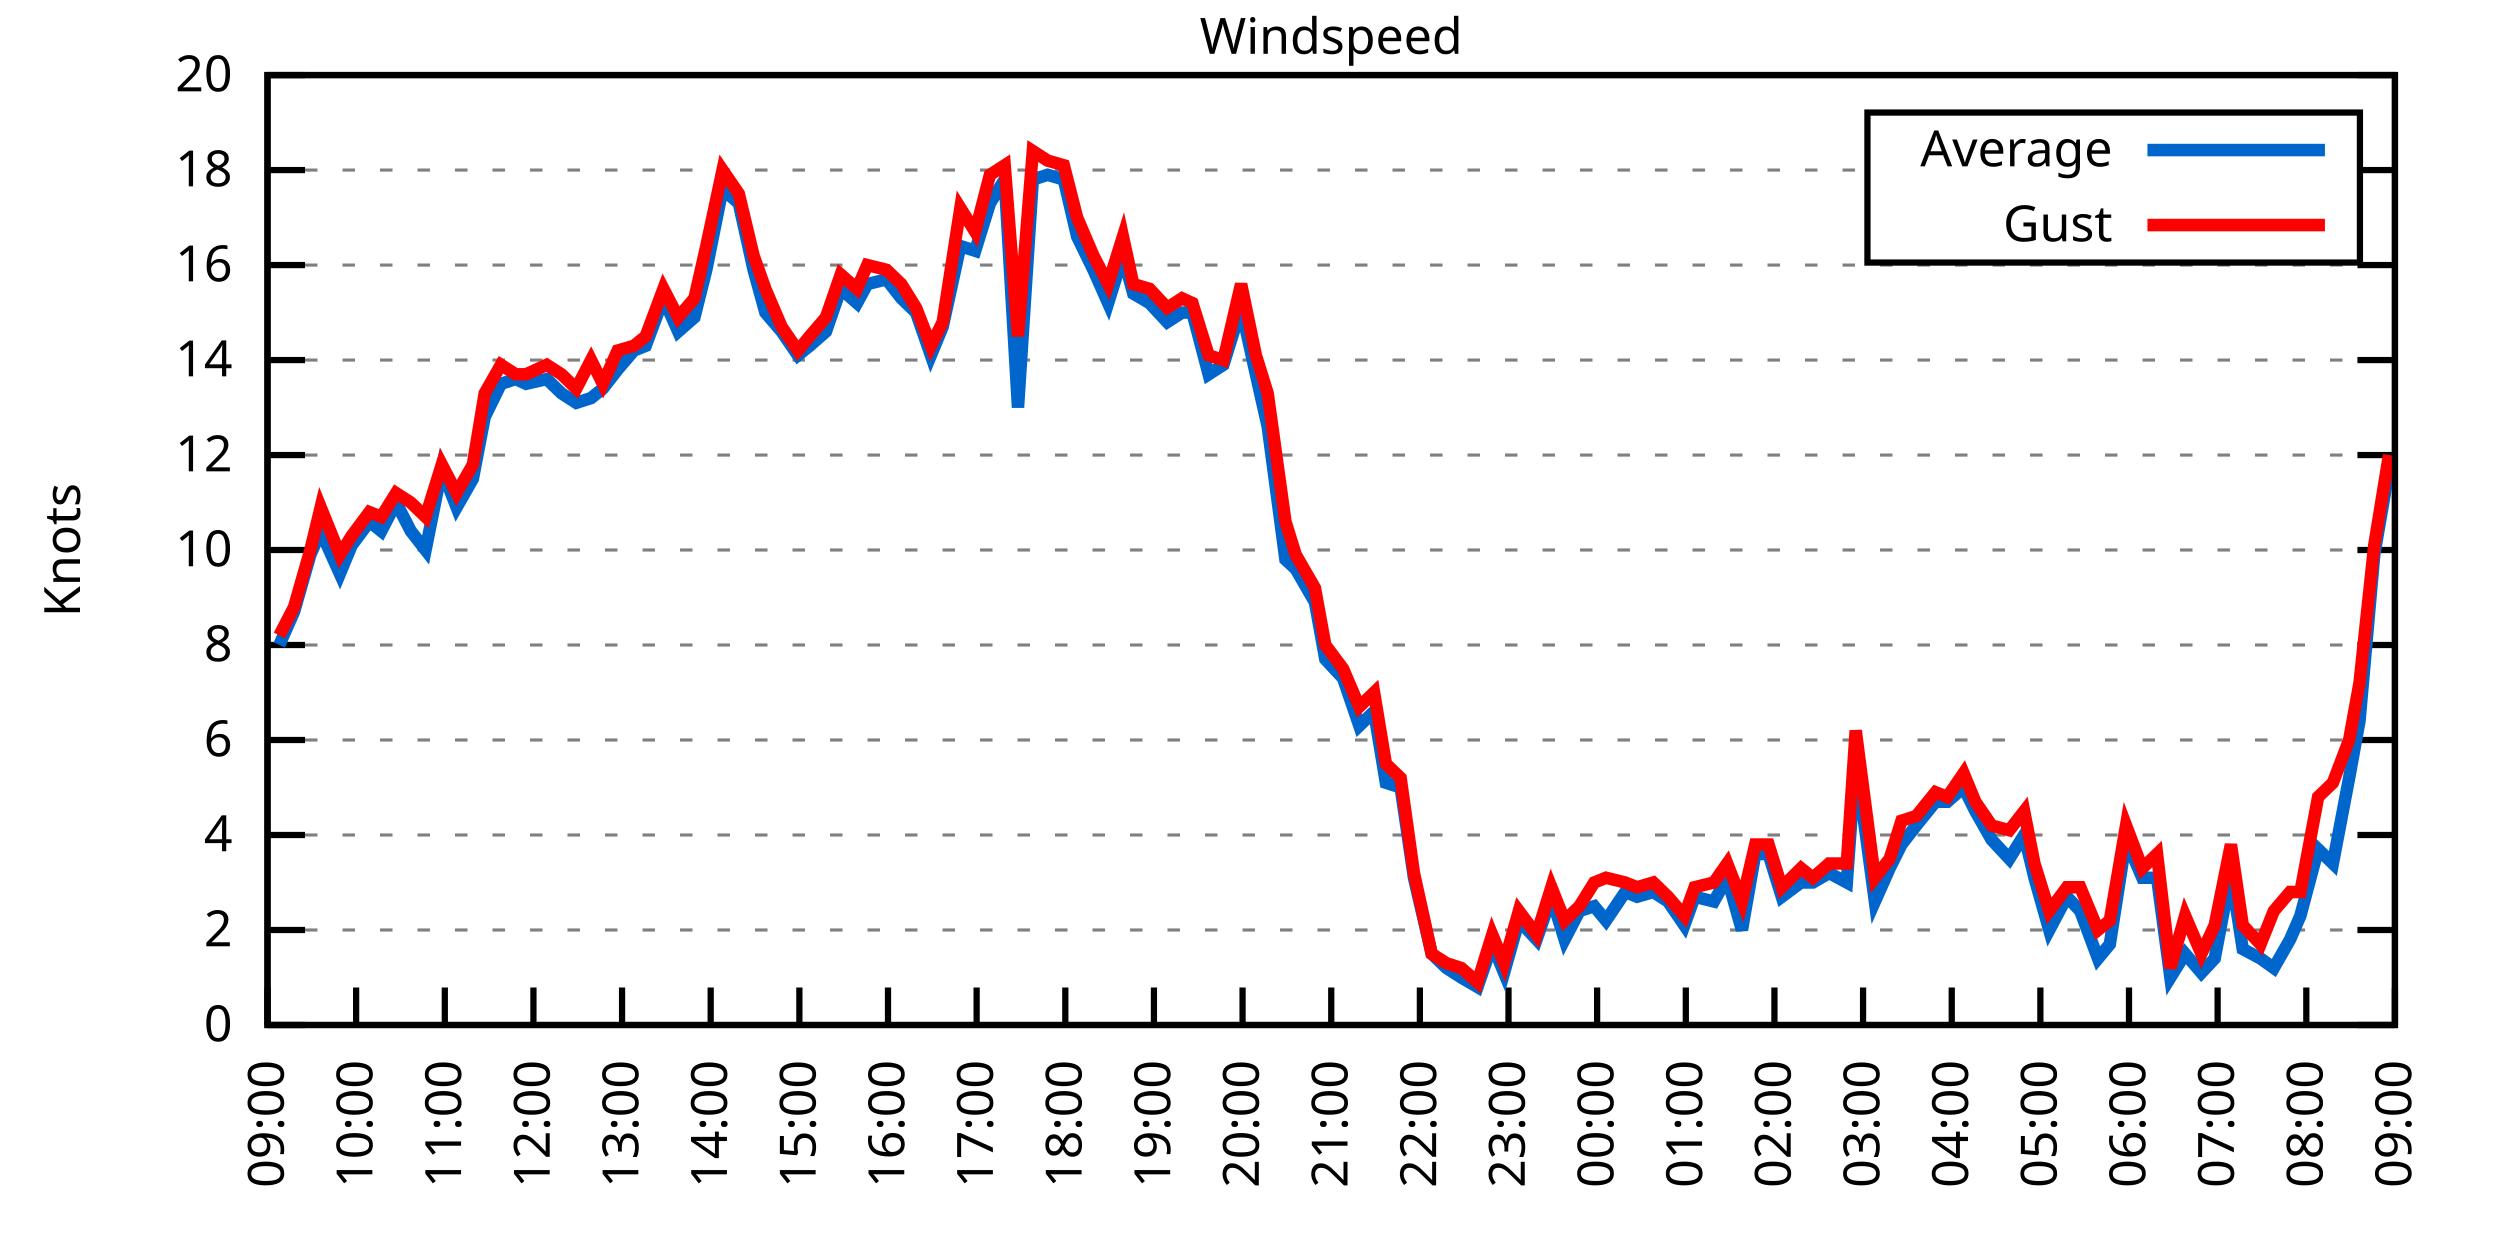
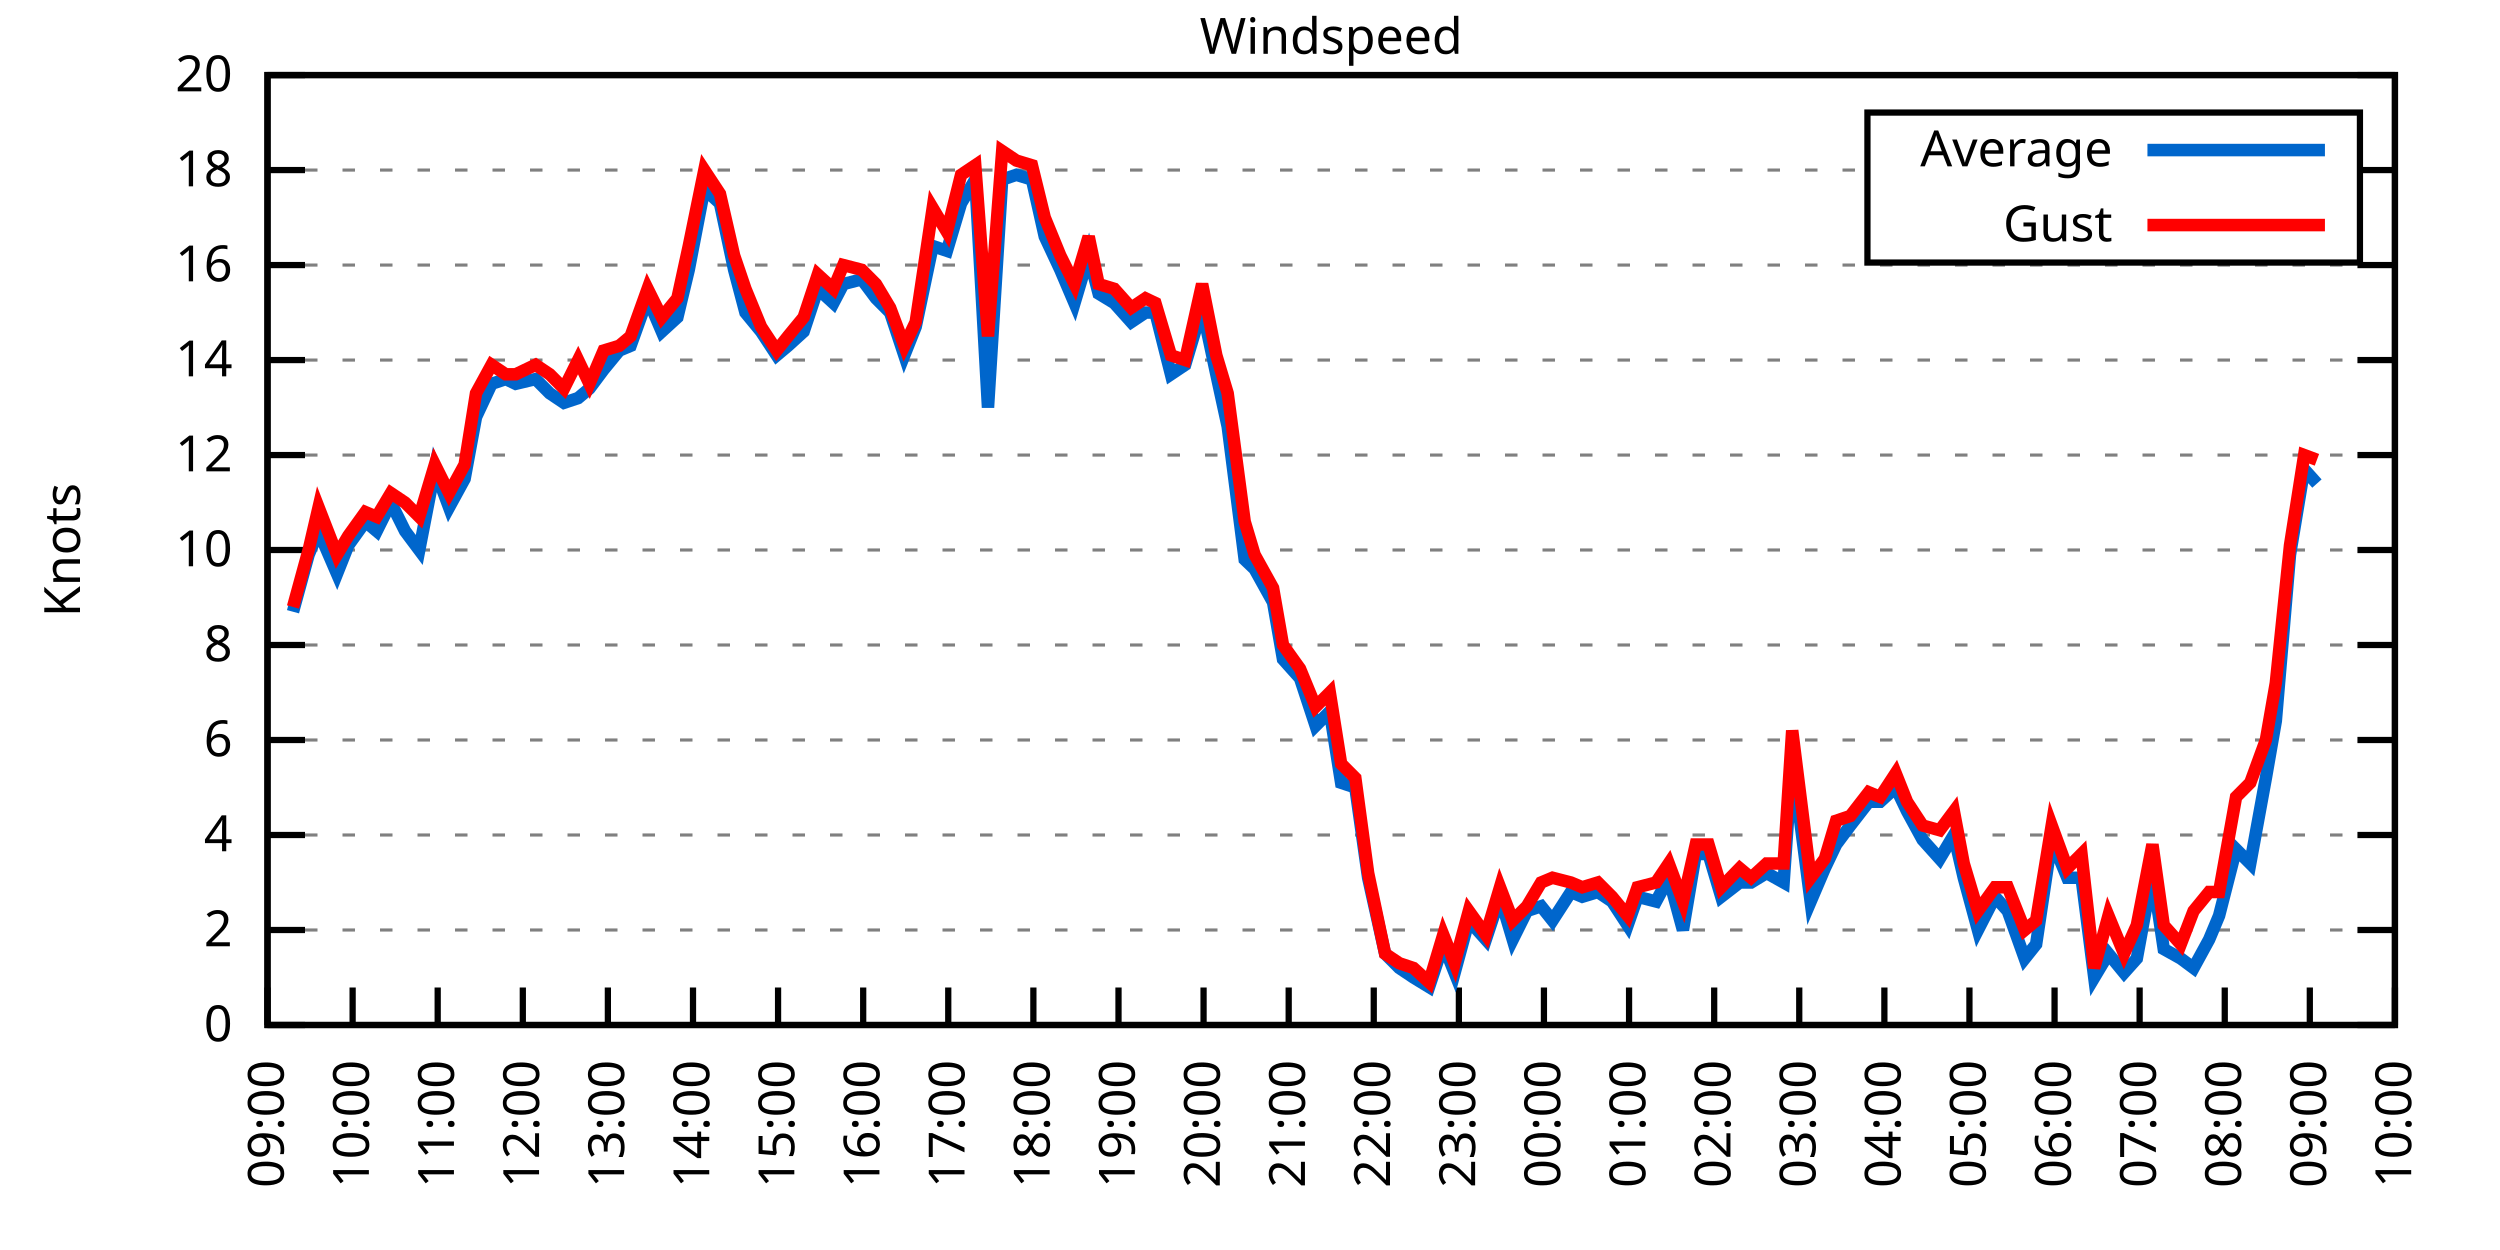
<svg xmlns="http://www.w3.org/2000/svg" xmlns:xlink="http://www.w3.org/1999/xlink" width="400" height="200" viewBox="0 0 400 200">
  <g id="gnuplot_canvas">
    <rect x="0" y="0" width="400" height="200" fill="none" />
    <defs>
      <circle id="gpDot" r="0.5" stroke-width="0.5" stroke="currentColor" />
      <path id="gpPt0" stroke-width="0.333" stroke="currentColor" d="M-1,0 h2 M0,-1 v2" />
      <path id="gpPt1" stroke-width="0.333" stroke="currentColor" d="M-1,-1 L1,1 M1,-1 L-1,1" />
      <path id="gpPt2" stroke-width="0.333" stroke="currentColor" d="M-1,0 L1,0 M0,-1 L0,1 M-1,-1 L1,1 M-1,1 L1,-1" />
      <rect id="gpPt3" stroke-width="0.333" stroke="currentColor" x="-1" y="-1" width="2" height="2" />
      <rect id="gpPt4" stroke-width="0.333" stroke="currentColor" fill="currentColor" x="-1" y="-1" width="2" height="2" />
      <circle id="gpPt5" stroke-width="0.333" stroke="currentColor" cx="0" cy="0" r="1" />
      <use xlink:href="#gpPt5" id="gpPt6" fill="currentColor" stroke="none" />
      <path id="gpPt7" stroke-width="0.333" stroke="currentColor" d="M0,-1.33 L-1.33,0.67 L1.33,0.67 z" />
      <use xlink:href="#gpPt7" id="gpPt8" fill="currentColor" stroke="none" />
      <use xlink:href="#gpPt7" id="gpPt9" stroke="currentColor" transform="rotate(180)" />
      <use xlink:href="#gpPt9" id="gpPt10" fill="currentColor" stroke="none" />
      <use xlink:href="#gpPt3" id="gpPt11" stroke="currentColor" transform="rotate(45)" />
      <use xlink:href="#gpPt11" id="gpPt12" fill="currentColor" stroke="none" />
      <path id="gpPt13" stroke-width="0.333" stroke="currentColor" d="M0,1.330 L1.265,0.411 L0.782,-1.067 L-0.782,-1.076 L-1.265,0.411 z" />
      <use xlink:href="#gpPt13" id="gpPt14" fill="currentColor" stroke="none" />
      <filter id="textbox" filterUnits="objectBoundingBox" x="0" y="0" height="1" width="1">
        <feFlood flood-color="white" flood-opacity="1" result="bgnd" />
        <feComposite in="SourceGraphic" in2="bgnd" operator="atop" />
      </filter>
      <filter id="greybox" filterUnits="objectBoundingBox" x="0" y="0" height="1" width="1">
        <feFlood flood-color="lightgrey" flood-opacity="1" result="grey" />
        <feComposite in="SourceGraphic" in2="grey" operator="atop" />
      </filter>
    </defs>
    <g fill="none" color="white" stroke="currentColor" stroke-width="1.00" stroke-linecap="butt" stroke-linejoin="miter">
</g>
    <g fill="none" color="black" stroke="currentColor" stroke-width="1.00" stroke-linecap="butt" stroke-linejoin="miter">
      <g stroke="none" shape-rendering="crispEdges">
        <polygon fill="rgb(255, 255, 255)" points="42.80,164.00 383.18,164.00 383.18,12.02 42.80,12.02 " />
      </g>
    </g>
    <g fill="none" color="black" stroke="currentColor" stroke-width="1.00" stroke-linecap="butt" stroke-linejoin="miter">
</g>
    <g fill="none" color="black" stroke="black" stroke-width="0.50" stroke-linecap="butt" stroke-linejoin="miter">
</g>
    <g fill="none" color="gray" stroke="currentColor" stroke-width="0.50" stroke-linecap="butt" stroke-linejoin="miter">
      <path stroke="gray" stroke-dasharray="2,4" class="gridline" d="M42.80,164.00 L383.19,164.00  " />
    </g>
    <g fill="none" color="gray" stroke="gray" stroke-width="1.00" stroke-linecap="butt" stroke-linejoin="miter">
</g>
    <g fill="none" color="black" stroke="currentColor" stroke-width="1.00" stroke-linecap="butt" stroke-linejoin="miter">
      <path stroke="black" d="M42.80,164.00 L48.80,164.00 M383.19,164.00 L377.19,164.00  " />
      <g transform="translate(37.20,166.60)" stroke="none" fill="black" font-family="Sans" font-size="8.00" text-anchor="end">
        <text>
          <tspan font-family="Sans"> 0</tspan>
        </text>
      </g>
    </g>
    <g fill="none" color="black" stroke="currentColor" stroke-width="1.00" stroke-linecap="butt" stroke-linejoin="miter">
</g>
    <g fill="none" color="black" stroke="black" stroke-width="0.50" stroke-linecap="butt" stroke-linejoin="miter">
</g>
    <g fill="none" color="gray" stroke="currentColor" stroke-width="0.50" stroke-linecap="butt" stroke-linejoin="miter">
      <path stroke="gray" stroke-dasharray="2,4" class="gridline" d="M42.80,148.80 L383.19,148.80  " />
    </g>
    <g fill="none" color="gray" stroke="gray" stroke-width="1.00" stroke-linecap="butt" stroke-linejoin="miter">
</g>
    <g fill="none" color="black" stroke="currentColor" stroke-width="1.00" stroke-linecap="butt" stroke-linejoin="miter">
      <path stroke="black" d="M42.80,148.80 L48.80,148.80 M383.19,148.80 L377.19,148.80  " />
      <g transform="translate(37.20,151.40)" stroke="none" fill="black" font-family="Sans" font-size="8.00" text-anchor="end">
        <text>
          <tspan font-family="Sans"> 2</tspan>
        </text>
      </g>
    </g>
    <g fill="none" color="black" stroke="currentColor" stroke-width="1.00" stroke-linecap="butt" stroke-linejoin="miter">
</g>
    <g fill="none" color="black" stroke="black" stroke-width="0.50" stroke-linecap="butt" stroke-linejoin="miter">
</g>
    <g fill="none" color="gray" stroke="currentColor" stroke-width="0.50" stroke-linecap="butt" stroke-linejoin="miter">
      <path stroke="gray" stroke-dasharray="2,4" class="gridline" d="M42.80,133.60 L383.19,133.60  " />
    </g>
    <g fill="none" color="gray" stroke="gray" stroke-width="1.00" stroke-linecap="butt" stroke-linejoin="miter">
</g>
    <g fill="none" color="black" stroke="currentColor" stroke-width="1.00" stroke-linecap="butt" stroke-linejoin="miter">
      <path stroke="black" d="M42.80,133.60 L48.80,133.60 M383.19,133.60 L377.19,133.60  " />
      <g transform="translate(37.20,136.20)" stroke="none" fill="black" font-family="Sans" font-size="8.00" text-anchor="end">
        <text>
          <tspan font-family="Sans"> 4</tspan>
        </text>
      </g>
    </g>
    <g fill="none" color="black" stroke="currentColor" stroke-width="1.00" stroke-linecap="butt" stroke-linejoin="miter">
</g>
    <g fill="none" color="black" stroke="black" stroke-width="0.50" stroke-linecap="butt" stroke-linejoin="miter">
</g>
    <g fill="none" color="gray" stroke="currentColor" stroke-width="0.50" stroke-linecap="butt" stroke-linejoin="miter">
      <path stroke="gray" stroke-dasharray="2,4" class="gridline" d="M42.80,118.40 L383.19,118.40  " />
    </g>
    <g fill="none" color="gray" stroke="gray" stroke-width="1.00" stroke-linecap="butt" stroke-linejoin="miter">
</g>
    <g fill="none" color="black" stroke="currentColor" stroke-width="1.00" stroke-linecap="butt" stroke-linejoin="miter">
      <path stroke="black" d="M42.80,118.40 L48.80,118.40 M383.19,118.40 L377.19,118.40  " />
      <g transform="translate(37.20,121.00)" stroke="none" fill="black" font-family="Sans" font-size="8.00" text-anchor="end">
        <text>
          <tspan font-family="Sans"> 6</tspan>
        </text>
      </g>
    </g>
    <g fill="none" color="black" stroke="currentColor" stroke-width="1.00" stroke-linecap="butt" stroke-linejoin="miter">
</g>
    <g fill="none" color="black" stroke="black" stroke-width="0.50" stroke-linecap="butt" stroke-linejoin="miter">
</g>
    <g fill="none" color="gray" stroke="currentColor" stroke-width="0.50" stroke-linecap="butt" stroke-linejoin="miter">
      <path stroke="gray" stroke-dasharray="2,4" class="gridline" d="M42.80,103.20 L383.19,103.20  " />
    </g>
    <g fill="none" color="gray" stroke="gray" stroke-width="1.00" stroke-linecap="butt" stroke-linejoin="miter">
</g>
    <g fill="none" color="black" stroke="currentColor" stroke-width="1.00" stroke-linecap="butt" stroke-linejoin="miter">
      <path stroke="black" d="M42.80,103.20 L48.80,103.20 M383.19,103.20 L377.19,103.20  " />
      <g transform="translate(37.20,105.80)" stroke="none" fill="black" font-family="Sans" font-size="8.00" text-anchor="end">
        <text>
          <tspan font-family="Sans"> 8</tspan>
        </text>
      </g>
    </g>
    <g fill="none" color="black" stroke="currentColor" stroke-width="1.00" stroke-linecap="butt" stroke-linejoin="miter">
</g>
    <g fill="none" color="black" stroke="black" stroke-width="0.50" stroke-linecap="butt" stroke-linejoin="miter">
</g>
    <g fill="none" color="gray" stroke="currentColor" stroke-width="0.50" stroke-linecap="butt" stroke-linejoin="miter">
      <path stroke="gray" stroke-dasharray="2,4" class="gridline" d="M42.80,88.00 L383.19,88.00  " />
    </g>
    <g fill="none" color="gray" stroke="gray" stroke-width="1.00" stroke-linecap="butt" stroke-linejoin="miter">
</g>
    <g fill="none" color="black" stroke="currentColor" stroke-width="1.00" stroke-linecap="butt" stroke-linejoin="miter">
      <path stroke="black" d="M42.80,88.00 L48.80,88.00 M383.19,88.00 L377.19,88.00  " />
      <g transform="translate(37.20,90.60)" stroke="none" fill="black" font-family="Sans" font-size="8.00" text-anchor="end">
        <text>
          <tspan font-family="Sans"> 10</tspan>
        </text>
      </g>
    </g>
    <g fill="none" color="black" stroke="currentColor" stroke-width="1.00" stroke-linecap="butt" stroke-linejoin="miter">
</g>
    <g fill="none" color="black" stroke="black" stroke-width="0.50" stroke-linecap="butt" stroke-linejoin="miter">
</g>
    <g fill="none" color="gray" stroke="currentColor" stroke-width="0.50" stroke-linecap="butt" stroke-linejoin="miter">
      <path stroke="gray" stroke-dasharray="2,4" class="gridline" d="M42.80,72.81 L383.19,72.81  " />
    </g>
    <g fill="none" color="gray" stroke="gray" stroke-width="1.00" stroke-linecap="butt" stroke-linejoin="miter">
</g>
    <g fill="none" color="black" stroke="currentColor" stroke-width="1.00" stroke-linecap="butt" stroke-linejoin="miter">
      <path stroke="black" d="M42.80,72.81 L48.80,72.81 M383.19,72.81 L377.19,72.81  " />
      <g transform="translate(37.20,75.41)" stroke="none" fill="black" font-family="Sans" font-size="8.00" text-anchor="end">
        <text>
          <tspan font-family="Sans"> 12</tspan>
        </text>
      </g>
    </g>
    <g fill="none" color="black" stroke="currentColor" stroke-width="1.00" stroke-linecap="butt" stroke-linejoin="miter">
</g>
    <g fill="none" color="black" stroke="black" stroke-width="0.50" stroke-linecap="butt" stroke-linejoin="miter">
</g>
    <g fill="none" color="gray" stroke="currentColor" stroke-width="0.50" stroke-linecap="butt" stroke-linejoin="miter">
      <path stroke="gray" stroke-dasharray="2,4" class="gridline" d="M42.80,57.61 L383.19,57.61  " />
    </g>
    <g fill="none" color="gray" stroke="gray" stroke-width="1.00" stroke-linecap="butt" stroke-linejoin="miter">
</g>
    <g fill="none" color="black" stroke="currentColor" stroke-width="1.00" stroke-linecap="butt" stroke-linejoin="miter">
      <path stroke="black" d="M42.80,57.61 L48.80,57.61 M383.19,57.61 L377.19,57.61  " />
      <g transform="translate(37.20,60.21)" stroke="none" fill="black" font-family="Sans" font-size="8.00" text-anchor="end">
        <text>
          <tspan font-family="Sans"> 14</tspan>
        </text>
      </g>
    </g>
    <g fill="none" color="black" stroke="currentColor" stroke-width="1.00" stroke-linecap="butt" stroke-linejoin="miter">
</g>
    <g fill="none" color="black" stroke="black" stroke-width="0.50" stroke-linecap="butt" stroke-linejoin="miter">
</g>
    <g fill="none" color="gray" stroke="currentColor" stroke-width="0.50" stroke-linecap="butt" stroke-linejoin="miter">
      <path stroke="gray" stroke-dasharray="2,4" class="gridline" d="M42.80,42.41 L383.19,42.41  " />
    </g>
    <g fill="none" color="gray" stroke="gray" stroke-width="1.00" stroke-linecap="butt" stroke-linejoin="miter">
</g>
    <g fill="none" color="black" stroke="currentColor" stroke-width="1.00" stroke-linecap="butt" stroke-linejoin="miter">
      <path stroke="black" d="M42.80,42.41 L48.80,42.41 M383.19,42.41 L377.19,42.41  " />
      <g transform="translate(37.20,45.01)" stroke="none" fill="black" font-family="Sans" font-size="8.00" text-anchor="end">
        <text>
          <tspan font-family="Sans"> 16</tspan>
        </text>
      </g>
    </g>
    <g fill="none" color="black" stroke="currentColor" stroke-width="1.00" stroke-linecap="butt" stroke-linejoin="miter">
</g>
    <g fill="none" color="black" stroke="black" stroke-width="0.50" stroke-linecap="butt" stroke-linejoin="miter">
</g>
    <g fill="none" color="gray" stroke="currentColor" stroke-width="0.50" stroke-linecap="butt" stroke-linejoin="miter">
      <path stroke="gray" stroke-dasharray="2,4" class="gridline" d="M42.80,27.21 L298.79,27.21 M377.59,27.21 L383.19,27.21  " />
    </g>
    <g fill="none" color="gray" stroke="gray" stroke-width="1.00" stroke-linecap="butt" stroke-linejoin="miter">
</g>
    <g fill="none" color="black" stroke="currentColor" stroke-width="1.00" stroke-linecap="butt" stroke-linejoin="miter">
      <path stroke="black" d="M42.80,27.21 L48.80,27.21 M383.19,27.21 L377.19,27.21  " />
      <g transform="translate(37.20,29.81)" stroke="none" fill="black" font-family="Sans" font-size="8.00" text-anchor="end">
        <text>
          <tspan font-family="Sans"> 18</tspan>
        </text>
      </g>
    </g>
    <g fill="none" color="black" stroke="currentColor" stroke-width="1.00" stroke-linecap="butt" stroke-linejoin="miter">
</g>
    <g fill="none" color="black" stroke="black" stroke-width="0.50" stroke-linecap="butt" stroke-linejoin="miter">
</g>
    <g fill="none" color="gray" stroke="currentColor" stroke-width="0.50" stroke-linecap="butt" stroke-linejoin="miter">
      <path stroke="gray" stroke-dasharray="2,4" class="gridline" d="M42.80,12.01 L383.19,12.01  " />
    </g>
    <g fill="none" color="gray" stroke="gray" stroke-width="1.00" stroke-linecap="butt" stroke-linejoin="miter">
</g>
    <g fill="none" color="black" stroke="currentColor" stroke-width="1.00" stroke-linecap="butt" stroke-linejoin="miter">
      <path stroke="black" d="M42.80,12.01 L48.80,12.01 M383.19,12.01 L377.19,12.01  " />
      <g transform="translate(37.20,14.61)" stroke="none" fill="black" font-family="Sans" font-size="8.00" text-anchor="end">
        <text>
          <tspan font-family="Sans"> 20</tspan>
        </text>
      </g>
    </g>
    <g fill="none" color="black" stroke="currentColor" stroke-width="1.00" stroke-linecap="butt" stroke-linejoin="miter">
      <path stroke="black" d="M42.80,164.00 L42.80,158.00  " />
      <g transform="translate(45.40,169.60) rotate(270.00)" stroke="none" fill="black" font-family="Sans" font-size="8.00" text-anchor="end">
        <text>
          <tspan font-family="Sans">09:00</tspan>
        </text>
      </g>
    </g>
    <g fill="none" color="black" stroke="currentColor" stroke-width="1.00" stroke-linecap="butt" stroke-linejoin="miter">
-       <path stroke="black" d="M56.98,164.00 L56.98,158.00  " />
-       <g transform="translate(59.58,169.60) rotate(270.00)" stroke="none" fill="black" font-family="Sans" font-size="8.00" text-anchor="end">
+       <path stroke="black" d="M56.42,164.00 L56.42,158.00  " />
+       <g transform="translate(59.02,169.60) rotate(270.00)" stroke="none" fill="black" font-family="Sans" font-size="8.00" text-anchor="end">
        <text>
          <tspan font-family="Sans">10:00</tspan>
        </text>
      </g>
    </g>
    <g fill="none" color="black" stroke="currentColor" stroke-width="1.00" stroke-linecap="butt" stroke-linejoin="miter">
-       <path stroke="black" d="M71.17,164.00 L71.17,158.00  " />
-       <g transform="translate(73.77,169.60) rotate(270.00)" stroke="none" fill="black" font-family="Sans" font-size="8.00" text-anchor="end">
+       <path stroke="black" d="M70.03,164.00 L70.03,158.00  " />
+       <g transform="translate(72.63,169.60) rotate(270.00)" stroke="none" fill="black" font-family="Sans" font-size="8.00" text-anchor="end">
        <text>
          <tspan font-family="Sans">11:00</tspan>
        </text>
      </g>
    </g>
    <g fill="none" color="black" stroke="currentColor" stroke-width="1.00" stroke-linecap="butt" stroke-linejoin="miter">
-       <path stroke="black" d="M85.35,164.00 L85.35,158.00  " />
-       <g transform="translate(87.95,169.60) rotate(270.00)" stroke="none" fill="black" font-family="Sans" font-size="8.00" text-anchor="end">
+       <path stroke="black" d="M83.65,164.00 L83.65,158.00  " />
+       <g transform="translate(86.25,169.60) rotate(270.00)" stroke="none" fill="black" font-family="Sans" font-size="8.00" text-anchor="end">
        <text>
          <tspan font-family="Sans">12:00</tspan>
        </text>
      </g>
    </g>
    <g fill="none" color="black" stroke="currentColor" stroke-width="1.00" stroke-linecap="butt" stroke-linejoin="miter">
-       <path stroke="black" d="M99.53,164.00 L99.53,158.00  " />
-       <g transform="translate(102.13,169.60) rotate(270.00)" stroke="none" fill="black" font-family="Sans" font-size="8.00" text-anchor="end">
+       <path stroke="black" d="M97.26,164.00 L97.26,158.00  " />
+       <g transform="translate(99.86,169.60) rotate(270.00)" stroke="none" fill="black" font-family="Sans" font-size="8.00" text-anchor="end">
        <text>
          <tspan font-family="Sans">13:00</tspan>
        </text>
      </g>
    </g>
    <g fill="none" color="black" stroke="currentColor" stroke-width="1.00" stroke-linecap="butt" stroke-linejoin="miter">
-       <path stroke="black" d="M113.71,164.00 L113.71,158.00  " />
-       <g transform="translate(116.31,169.60) rotate(270.00)" stroke="none" fill="black" font-family="Sans" font-size="8.00" text-anchor="end">
+       <path stroke="black" d="M110.88,164.00 L110.88,158.00  " />
+       <g transform="translate(113.48,169.60) rotate(270.00)" stroke="none" fill="black" font-family="Sans" font-size="8.00" text-anchor="end">
        <text>
          <tspan font-family="Sans">14:00</tspan>
        </text>
      </g>
    </g>
    <g fill="none" color="black" stroke="currentColor" stroke-width="1.00" stroke-linecap="butt" stroke-linejoin="miter">
-       <path stroke="black" d="M127.90,164.00 L127.90,158.00  " />
-       <g transform="translate(130.50,169.60) rotate(270.00)" stroke="none" fill="black" font-family="Sans" font-size="8.00" text-anchor="end">
+       <path stroke="black" d="M124.49,164.00 L124.49,158.00  " />
+       <g transform="translate(127.09,169.60) rotate(270.00)" stroke="none" fill="black" font-family="Sans" font-size="8.00" text-anchor="end">
        <text>
          <tspan font-family="Sans">15:00</tspan>
        </text>
      </g>
    </g>
    <g fill="none" color="black" stroke="currentColor" stroke-width="1.00" stroke-linecap="butt" stroke-linejoin="miter">
-       <path stroke="black" d="M142.08,164.00 L142.08,158.00  " />
-       <g transform="translate(144.68,169.60) rotate(270.00)" stroke="none" fill="black" font-family="Sans" font-size="8.00" text-anchor="end">
+       <path stroke="black" d="M138.11,164.00 L138.11,158.00  " />
+       <g transform="translate(140.71,169.60) rotate(270.00)" stroke="none" fill="black" font-family="Sans" font-size="8.00" text-anchor="end">
        <text>
          <tspan font-family="Sans">16:00</tspan>
        </text>
      </g>
    </g>
    <g fill="none" color="black" stroke="currentColor" stroke-width="1.00" stroke-linecap="butt" stroke-linejoin="miter">
-       <path stroke="black" d="M156.26,164.00 L156.26,158.00  " />
-       <g transform="translate(158.86,169.60) rotate(270.00)" stroke="none" fill="black" font-family="Sans" font-size="8.00" text-anchor="end">
+       <path stroke="black" d="M151.72,164.00 L151.72,158.00  " />
+       <g transform="translate(154.32,169.60) rotate(270.00)" stroke="none" fill="black" font-family="Sans" font-size="8.00" text-anchor="end">
        <text>
          <tspan font-family="Sans">17:00</tspan>
        </text>
      </g>
    </g>
    <g fill="none" color="black" stroke="currentColor" stroke-width="1.00" stroke-linecap="butt" stroke-linejoin="miter">
-       <path stroke="black" d="M170.45,164.00 L170.45,158.00  " />
-       <g transform="translate(173.05,169.60) rotate(270.00)" stroke="none" fill="black" font-family="Sans" font-size="8.00" text-anchor="end">
+       <path stroke="black" d="M165.34,164.00 L165.34,158.00  " />
+       <g transform="translate(167.94,169.60) rotate(270.00)" stroke="none" fill="black" font-family="Sans" font-size="8.00" text-anchor="end">
        <text>
          <tspan font-family="Sans">18:00</tspan>
        </text>
      </g>
    </g>
    <g fill="none" color="black" stroke="currentColor" stroke-width="1.00" stroke-linecap="butt" stroke-linejoin="miter">
-       <path stroke="black" d="M184.63,164.00 L184.63,158.00  " />
-       <g transform="translate(187.23,169.60) rotate(270.00)" stroke="none" fill="black" font-family="Sans" font-size="8.00" text-anchor="end">
+       <path stroke="black" d="M178.96,164.00 L178.96,158.00  " />
+       <g transform="translate(181.56,169.60) rotate(270.00)" stroke="none" fill="black" font-family="Sans" font-size="8.00" text-anchor="end">
        <text>
          <tspan font-family="Sans">19:00</tspan>
        </text>
      </g>
    </g>
    <g fill="none" color="black" stroke="currentColor" stroke-width="1.00" stroke-linecap="butt" stroke-linejoin="miter">
-       <path stroke="black" d="M198.81,164.00 L198.81,158.00  " />
-       <g transform="translate(201.41,169.60) rotate(270.00)" stroke="none" fill="black" font-family="Sans" font-size="8.00" text-anchor="end">
+       <path stroke="black" d="M192.57,164.00 L192.57,158.00  " />
+       <g transform="translate(195.17,169.60) rotate(270.00)" stroke="none" fill="black" font-family="Sans" font-size="8.00" text-anchor="end">
        <text>
          <tspan font-family="Sans">20:00</tspan>
        </text>
      </g>
    </g>
    <g fill="none" color="black" stroke="currentColor" stroke-width="1.00" stroke-linecap="butt" stroke-linejoin="miter">
-       <path stroke="black" d="M213.00,164.00 L213.00,158.00  " />
-       <g transform="translate(215.60,169.60) rotate(270.00)" stroke="none" fill="black" font-family="Sans" font-size="8.00" text-anchor="end">
+       <path stroke="black" d="M206.19,164.00 L206.19,158.00  " />
+       <g transform="translate(208.79,169.60) rotate(270.00)" stroke="none" fill="black" font-family="Sans" font-size="8.00" text-anchor="end">
        <text>
          <tspan font-family="Sans">21:00</tspan>
        </text>
      </g>
    </g>
    <g fill="none" color="black" stroke="currentColor" stroke-width="1.00" stroke-linecap="butt" stroke-linejoin="miter">
-       <path stroke="black" d="M227.18,164.00 L227.18,158.00  " />
-       <g transform="translate(229.78,169.60) rotate(270.00)" stroke="none" fill="black" font-family="Sans" font-size="8.00" text-anchor="end">
+       <path stroke="black" d="M219.80,164.00 L219.80,158.00  " />
+       <g transform="translate(222.40,169.60) rotate(270.00)" stroke="none" fill="black" font-family="Sans" font-size="8.00" text-anchor="end">
        <text>
          <tspan font-family="Sans">22:00</tspan>
        </text>
      </g>
    </g>
    <g fill="none" color="black" stroke="currentColor" stroke-width="1.00" stroke-linecap="butt" stroke-linejoin="miter">
-       <path stroke="black" d="M241.36,164.00 L241.36,158.00  " />
-       <g transform="translate(243.96,169.60) rotate(270.00)" stroke="none" fill="black" font-family="Sans" font-size="8.00" text-anchor="end">
+       <path stroke="black" d="M233.42,164.00 L233.42,158.00  " />
+       <g transform="translate(236.02,169.60) rotate(270.00)" stroke="none" fill="black" font-family="Sans" font-size="8.00" text-anchor="end">
        <text>
          <tspan font-family="Sans">23:00</tspan>
        </text>
      </g>
    </g>
    <g fill="none" color="black" stroke="currentColor" stroke-width="1.00" stroke-linecap="butt" stroke-linejoin="miter">
-       <path stroke="black" d="M255.54,164.00 L255.54,158.00  " />
-       <g transform="translate(258.14,169.60) rotate(270.00)" stroke="none" fill="black" font-family="Sans" font-size="8.00" text-anchor="end">
+       <path stroke="black" d="M247.03,164.00 L247.03,158.00  " />
+       <g transform="translate(249.63,169.60) rotate(270.00)" stroke="none" fill="black" font-family="Sans" font-size="8.00" text-anchor="end">
        <text>
          <tspan font-family="Sans">00:00</tspan>
        </text>
      </g>
    </g>
    <g fill="none" color="black" stroke="currentColor" stroke-width="1.00" stroke-linecap="butt" stroke-linejoin="miter">
-       <path stroke="black" d="M269.73,164.00 L269.73,158.00  " />
-       <g transform="translate(272.33,169.60) rotate(270.00)" stroke="none" fill="black" font-family="Sans" font-size="8.00" text-anchor="end">
+       <path stroke="black" d="M260.65,164.00 L260.65,158.00  " />
+       <g transform="translate(263.25,169.60) rotate(270.00)" stroke="none" fill="black" font-family="Sans" font-size="8.00" text-anchor="end">
        <text>
          <tspan font-family="Sans">01:00</tspan>
        </text>
      </g>
    </g>
    <g fill="none" color="black" stroke="currentColor" stroke-width="1.00" stroke-linecap="butt" stroke-linejoin="miter">
-       <path stroke="black" d="M283.91,164.00 L283.91,158.00  " />
-       <g transform="translate(286.51,169.60) rotate(270.00)" stroke="none" fill="black" font-family="Sans" font-size="8.00" text-anchor="end">
+       <path stroke="black" d="M274.27,164.00 L274.27,158.00  " />
+       <g transform="translate(276.87,169.60) rotate(270.00)" stroke="none" fill="black" font-family="Sans" font-size="8.00" text-anchor="end">
        <text>
          <tspan font-family="Sans">02:00</tspan>
        </text>
      </g>
    </g>
    <g fill="none" color="black" stroke="currentColor" stroke-width="1.00" stroke-linecap="butt" stroke-linejoin="miter">
-       <path stroke="black" d="M298.09,164.00 L298.09,158.00  " />
-       <g transform="translate(300.69,169.60) rotate(270.00)" stroke="none" fill="black" font-family="Sans" font-size="8.00" text-anchor="end">
+       <path stroke="black" d="M287.88,164.00 L287.88,158.00  " />
+       <g transform="translate(290.48,169.60) rotate(270.00)" stroke="none" fill="black" font-family="Sans" font-size="8.00" text-anchor="end">
        <text>
          <tspan font-family="Sans">03:00</tspan>
        </text>
      </g>
    </g>
    <g fill="none" color="black" stroke="currentColor" stroke-width="1.00" stroke-linecap="butt" stroke-linejoin="miter">
-       <path stroke="black" d="M312.28,164.00 L312.28,158.00  " />
-       <g transform="translate(314.88,169.60) rotate(270.00)" stroke="none" fill="black" font-family="Sans" font-size="8.00" text-anchor="end">
+       <path stroke="black" d="M301.50,164.00 L301.50,158.00  " />
+       <g transform="translate(304.10,169.60) rotate(270.00)" stroke="none" fill="black" font-family="Sans" font-size="8.00" text-anchor="end">
        <text>
          <tspan font-family="Sans">04:00</tspan>
        </text>
      </g>
    </g>
    <g fill="none" color="black" stroke="currentColor" stroke-width="1.00" stroke-linecap="butt" stroke-linejoin="miter">
-       <path stroke="black" d="M326.46,164.00 L326.46,158.00  " />
-       <g transform="translate(329.06,169.60) rotate(270.00)" stroke="none" fill="black" font-family="Sans" font-size="8.00" text-anchor="end">
+       <path stroke="black" d="M315.11,164.00 L315.11,158.00  " />
+       <g transform="translate(317.71,169.60) rotate(270.00)" stroke="none" fill="black" font-family="Sans" font-size="8.00" text-anchor="end">
        <text>
          <tspan font-family="Sans">05:00</tspan>
        </text>
      </g>
    </g>
    <g fill="none" color="black" stroke="currentColor" stroke-width="1.00" stroke-linecap="butt" stroke-linejoin="miter">
-       <path stroke="black" d="M340.64,164.00 L340.64,158.00  " />
-       <g transform="translate(343.24,169.60) rotate(270.00)" stroke="none" fill="black" font-family="Sans" font-size="8.00" text-anchor="end">
+       <path stroke="black" d="M328.73,164.00 L328.73,158.00  " />
+       <g transform="translate(331.33,169.60) rotate(270.00)" stroke="none" fill="black" font-family="Sans" font-size="8.00" text-anchor="end">
        <text>
          <tspan font-family="Sans">06:00</tspan>
        </text>
      </g>
    </g>
    <g fill="none" color="black" stroke="currentColor" stroke-width="1.00" stroke-linecap="butt" stroke-linejoin="miter">
-       <path stroke="black" d="M354.82,164.00 L354.82,158.00  " />
-       <g transform="translate(357.42,169.60) rotate(270.00)" stroke="none" fill="black" font-family="Sans" font-size="8.00" text-anchor="end">
+       <path stroke="black" d="M342.34,164.00 L342.34,158.00  " />
+       <g transform="translate(344.94,169.60) rotate(270.00)" stroke="none" fill="black" font-family="Sans" font-size="8.00" text-anchor="end">
        <text>
          <tspan font-family="Sans">07:00</tspan>
        </text>
      </g>
    </g>
    <g fill="none" color="black" stroke="currentColor" stroke-width="1.00" stroke-linecap="butt" stroke-linejoin="miter">
-       <path stroke="black" d="M369.01,164.00 L369.01,158.00  " />
-       <g transform="translate(371.61,169.60) rotate(270.00)" stroke="none" fill="black" font-family="Sans" font-size="8.00" text-anchor="end">
+       <path stroke="black" d="M355.96,164.00 L355.96,158.00  " />
+       <g transform="translate(358.56,169.60) rotate(270.00)" stroke="none" fill="black" font-family="Sans" font-size="8.00" text-anchor="end">
        <text>
          <tspan font-family="Sans">08:00</tspan>
+         </text>
+       </g>
+     </g>
+     <g fill="none" color="black" stroke="currentColor" stroke-width="1.00" stroke-linecap="butt" stroke-linejoin="miter">
+       <path stroke="black" d="M369.57,164.00 L369.57,158.00  " />
+       <g transform="translate(372.17,169.60) rotate(270.00)" stroke="none" fill="black" font-family="Sans" font-size="8.00" text-anchor="end">
+         <text>
+           <tspan font-family="Sans">09:00</tspan>
        </text>
      </g>
    </g>
    <g fill="none" color="black" stroke="currentColor" stroke-width="1.00" stroke-linecap="butt" stroke-linejoin="miter">
      <path stroke="black" d="M383.19,164.00 L383.19,158.00  " />
      <g transform="translate(385.79,169.60) rotate(270.00)" stroke="none" fill="black" font-family="Sans" font-size="8.00" text-anchor="end">
        <text>
-           <tspan font-family="Sans">09:00</tspan>
+           <tspan font-family="Sans">10:00</tspan>
        </text>
      </g>
    </g>
    <g fill="none" color="black" stroke="currentColor" stroke-width="1.00" stroke-linecap="butt" stroke-linejoin="miter">
</g>
    <g fill="none" color="black" stroke="currentColor" stroke-width="1.00" stroke-linecap="butt" stroke-linejoin="miter">
      <path stroke="black" d="M42.80,12.01 L42.80,164.00 L383.19,164.00 L383.19,12.01 L42.80,12.01 Z  " />
    </g>
    <g fill="none" color="black" stroke="currentColor" stroke-width="1.00" stroke-linecap="butt" stroke-linejoin="miter">
</g>
    <g fill="none" color="black" stroke="currentColor" stroke-width="1.00" stroke-linecap="butt" stroke-linejoin="miter">
      <path stroke="black" d="M298.79,42.01 L298.79,18.01 L377.59,18.01 L377.59,42.01 L298.79,42.01 Z  " />
    </g>
    <g id="Windspeed_plot_1">
      <g fill="none" color="white" stroke="black" stroke-width="2.00" stroke-linecap="butt" stroke-linejoin="miter">
</g>
      <g fill="none" color="black" stroke="currentColor" stroke-width="2.00" stroke-linecap="butt" stroke-linejoin="miter">
        <g transform="translate(337.99,26.61)" stroke="none" fill="black" font-family="Sans" font-size="8.00" text-anchor="end">
          <text>
            <tspan font-family="Sans">Average</tspan>
          </text>
        </g>
      </g>
      <g fill="none" color="black" stroke="currentColor" stroke-width="2.00" stroke-linecap="butt" stroke-linejoin="miter">
-         <path stroke="rgb(  0, 102, 204)" d="M343.59,24.01 L371.99,24.01 M44.69,103.20 L47.05,97.88 L49.66,88.76 L51.31,84.97 L54.38,91.80 L56.27,87.25   L59.11,83.45 L61.00,84.97 L63.37,80.41 L65.73,84.97 L68.09,88.00 L70.69,75.09 L73.06,81.17 L75.66,76.61   L77.55,66.73 L80.15,61.41 L82.51,60.65 L84.17,61.41 L87.48,60.65 L89.84,62.93 L92.20,64.45 L94.57,63.69   L96.46,62.17 L98.82,59.13 L101.42,56.09 L103.31,55.33 L106.15,47.73 L108.51,53.05 L111.11,50.77 L113.01,43.17   L115.61,30.25 L118.21,32.53 L120.57,43.17 L122.46,50.01 L125.06,53.05 L127.66,56.85 L129.55,55.33 L132.15,53.05   L134.52,46.21 L137.12,48.49 L138.77,45.45 L141.84,44.69 L144.21,47.73 L146.57,50.01 L148.94,56.85 L150.83,52.29   L153.66,39.37 L156.03,40.13 L158.39,32.53 L160.75,28.73 L162.88,65.21 L165.25,28.73 L167.61,27.97 L170.21,28.73   L172.34,37.85 L174.94,43.17 L177.30,48.49 L179.67,40.89 L181.32,46.97 L183.92,48.49 L186.76,51.53 L189.12,50.01   L190.78,50.01 L193.38,59.89 L195.74,58.37 L198.58,49.25 L200.94,59.89 L202.83,68.25 L205.67,89.52 L207.32,91.04   L210.39,96.36 L212.05,105.48 L214.89,108.52 L217.49,116.12 L219.85,113.84 L221.74,125.24 L224.10,126.00 L226.23,140.44   L229.07,152.60 L231.43,154.88 L233.80,156.40 L236.40,157.92 L238.76,151.08 L240.65,155.64 L243.02,147.28 L245.85,150.32   L248.22,143.48 L250.34,150.32 L252.71,145.76 L255.07,145.00 L256.96,147.28 L260.04,142.72 L261.93,143.48 L264.53,142.72   L266.89,144.24 L269.49,148.04 L271.14,143.48 L274.22,144.24 L276.35,140.44 L278.71,148.80 L280.84,136.64 L282.96,136.64   L285.09,143.48 L288.16,141.20 L290.06,141.20 L292.66,139.68 L295.49,141.20 L296.91,121.44 L299.98,144.24 L302.35,138.92   L304.24,135.12 L306.60,132.08 L309.68,128.28 L311.57,128.28 L314.17,126.00 L316.06,129.80 L318.66,134.36 L321.49,137.40   L323.86,133.60 L325.51,140.44 L327.88,148.80 L330.71,143.48 L332.84,145.76 L335.68,153.36 L337.57,151.08 L340.17,134.36   L342.77,140.44 L345.13,140.44 L347.26,156.40 L349.62,152.60 L352.22,155.64 L354.35,153.36 L356.95,139.68 L358.84,151.84   L361.68,153.36 L363.81,154.88 L366.41,150.32 L368.06,146.52 L370.90,135.88 L373.26,138.16 L375.86,124.48 L377.52,115.36   L379.88,88.76 L382.24,75.09  " />
+         <path stroke="rgb(  0, 102, 204)" d="M343.59,24.01 L371.99,24.01 M46.88,97.88 L49.38,88.76 L50.97,84.97 L53.92,91.80 L55.73,87.25 L58.46,83.45   L60.27,84.97 L62.54,80.41 L64.81,84.97 L67.08,88.00 L69.58,75.09 L71.85,81.17 L74.34,76.61 L76.16,66.73   L78.65,61.41 L80.92,60.65 L82.51,61.41 L85.69,60.65 L87.96,62.93 L90.23,64.45 L92.50,63.69 L94.31,62.17   L96.58,59.13 L99.08,56.09 L100.89,55.33 L103.62,47.73 L105.89,53.05 L108.38,50.77 L110.20,43.17 L112.69,30.25   L115.19,32.53 L117.46,43.17 L119.27,50.01 L121.77,53.05 L124.27,56.85 L126.08,55.33 L128.58,53.05 L130.85,46.21   L133.34,48.49 L134.93,45.45 L137.88,44.69 L140.15,47.73 L142.42,50.01 L144.69,56.85 L146.51,52.29 L149.23,39.37   L151.50,40.13 L153.77,32.53 L156.04,28.73 L158.08,65.21 L160.35,28.73 L162.62,27.97 L165.11,28.73 L167.16,37.85   L169.65,43.17 L171.92,48.49 L174.19,40.89 L175.78,46.97 L178.28,48.49 L181.00,51.53 L183.27,50.01 L184.86,50.01   L187.35,59.89 L189.62,58.37 L192.34,49.25 L194.61,59.89 L196.43,68.25 L199.15,89.52 L200.74,91.04 L203.69,96.36   L205.28,105.48 L208.00,108.52 L210.50,116.12 L212.77,113.84 L214.58,125.24 L216.85,126.00 L218.90,140.44 L221.62,152.60   L223.89,154.88 L226.16,156.40 L228.65,157.92 L230.92,151.08 L232.74,155.64 L235.01,147.28 L237.73,150.32 L240.00,143.48   L242.04,150.32 L244.31,145.76 L246.58,145.00 L248.40,147.28 L251.35,142.72 L253.16,143.48 L255.66,142.72 L257.93,144.24   L260.42,148.04 L262.01,143.48 L264.96,144.24 L267.00,140.44 L269.27,148.80 L271.32,136.64 L273.36,136.64 L275.40,143.48   L278.35,141.20 L280.17,141.20 L282.66,139.68 L285.38,141.20 L286.75,121.44 L289.70,144.24 L291.97,138.92 L293.78,135.12   L296.05,132.08 L299.00,128.28 L300.82,128.28 L303.31,126.00 L305.13,129.80 L307.62,134.36 L310.35,137.40 L312.62,133.60   L314.20,140.44 L316.47,148.80 L319.20,143.48 L321.24,145.76 L323.96,153.36 L325.78,151.08 L328.27,134.36 L330.77,140.44   L333.04,140.44 L335.08,156.40 L337.35,152.60 L339.85,155.64 L341.89,153.36 L344.39,139.68 L346.20,151.84 L348.92,153.36   L350.97,154.88 L353.46,150.32 L355.05,146.52 L357.77,135.88 L360.04,138.16 L362.54,124.48 L364.13,115.36 L366.40,88.76   L368.67,75.09 L370.71,77.37  " />
      </g>
    </g>
    <g id="Windspeed_plot_2">
      <g fill="none" color="black" stroke="currentColor" stroke-width="2.00" stroke-linecap="butt" stroke-linejoin="miter">
        <g transform="translate(337.99,38.61)" stroke="none" fill="black" font-family="Sans" font-size="8.00" text-anchor="end">
          <text>
            <tspan font-family="Sans">Gust</tspan>
          </text>
        </g>
      </g>
      <g fill="none" color="black" stroke="currentColor" stroke-width="2.00" stroke-linecap="butt" stroke-linejoin="miter">
-         <path stroke="rgb(255,   0,   0)" d="M343.59,36.01 L371.99,36.01 M44.69,101.68 L47.05,97.12 L49.66,88.00 L51.31,81.17 L54.38,88.76 L56.27,85.73   L59.11,81.93 L61.00,82.69 L63.37,78.89 L65.73,80.41 L68.09,82.69 L70.69,74.33 L73.06,78.89 L75.66,74.33   L77.55,62.93 L80.15,58.37 L82.51,59.89 L84.17,59.89 L87.48,58.37 L89.84,59.89 L92.20,62.17 L94.57,57.61   L96.46,61.41 L98.82,56.09 L101.42,55.33 L103.31,53.81 L106.15,46.21 L108.51,50.77 L111.11,47.73 L113.01,39.37   L115.61,27.21 L118.21,31.01 L120.57,40.89 L122.46,46.21 L125.06,52.29 L127.66,56.09 L129.55,53.81 L132.15,50.77   L134.52,43.93 L137.12,46.21 L138.77,42.41 L141.84,43.17 L144.21,45.45 L146.57,49.25 L148.94,55.33 L150.83,51.53   L153.66,33.29 L156.03,37.09 L158.39,27.97 L160.75,26.45 L162.88,53.81 L165.25,24.17 L167.61,25.69 L170.21,26.45   L172.34,34.81 L174.94,40.89 L177.30,45.45 L179.67,37.85 L181.32,45.45 L183.92,46.21 L186.76,49.25 L189.12,47.73   L190.78,48.49 L193.38,56.85 L195.74,57.61 L198.58,45.45 L200.94,56.85 L202.83,62.93 L205.67,83.45 L207.32,88.76   L210.39,94.08 L212.05,103.20 L214.89,107.00 L217.49,113.08 L219.85,110.80 L221.74,122.20 L224.10,124.48 L226.23,139.68   L229.07,152.60 L231.43,154.12 L233.80,154.88 L236.40,157.16 L238.76,149.56 L240.65,154.12 L243.02,145.76 L245.85,149.56   L248.22,141.96 L250.34,147.28 L252.71,145.00 L255.07,141.20 L256.96,140.44 L260.04,141.20 L261.93,141.96 L264.53,141.20   L266.89,143.48 L269.49,146.52 L271.14,141.96 L274.22,141.20 L276.35,138.16 L278.71,144.24 L280.84,135.12 L282.96,135.12   L285.09,141.96 L288.16,138.92 L290.06,140.44 L292.66,138.16 L295.49,138.16 L296.91,116.88 L299.98,140.44 L302.35,137.40   L304.24,131.32 L306.60,130.56 L309.68,126.76 L311.57,127.52 L314.17,123.72 L316.06,128.28 L318.66,132.08 L321.49,132.84   L323.86,129.80 L325.51,138.16 L327.88,145.76 L330.71,141.96 L332.84,141.96 L335.68,148.80 L337.57,147.28 L340.17,132.08   L342.77,138.92 L345.13,136.64 L347.26,154.88 L349.62,146.52 L352.22,152.60 L354.35,148.04 L356.95,135.12 L358.84,148.04   L361.68,151.08 L363.81,145.76 L366.41,142.72 L368.06,142.72 L370.90,127.52 L373.26,125.24 L375.86,118.40 L377.52,109.28   L379.88,87.25 L382.24,72.81  " />
+         <path stroke="rgb(255,   0,   0)" d="M343.59,36.01 L371.99,36.01 M46.88,97.12 L49.38,88.00 L50.97,81.17 L53.92,88.76 L55.73,85.73 L58.46,81.93   L60.27,82.69 L62.54,78.89 L64.81,80.41 L67.08,82.69 L69.58,74.33 L71.85,78.89 L74.34,74.33 L76.16,62.93   L78.65,58.37 L80.92,59.89 L82.51,59.89 L85.69,58.37 L87.96,59.89 L90.23,62.17 L92.50,57.61 L94.31,61.41   L96.58,56.09 L99.08,55.33 L100.89,53.81 L103.62,46.21 L105.89,50.77 L108.38,47.73 L110.20,39.37 L112.69,27.21   L115.19,31.01 L117.46,40.89 L119.27,46.21 L121.77,52.29 L124.27,56.09 L126.08,53.81 L128.58,50.77 L130.85,43.93   L133.34,46.21 L134.93,42.41 L137.88,43.17 L140.15,45.45 L142.42,49.25 L144.69,55.33 L146.51,51.53 L149.23,33.29   L151.50,37.09 L153.77,27.97 L156.04,26.45 L158.08,53.81 L160.35,24.17 L162.62,25.69 L165.11,26.45 L167.16,34.81   L169.65,40.89 L171.92,45.45 L174.19,37.85 L175.78,45.45 L178.28,46.21 L181.00,49.25 L183.27,47.73 L184.86,48.49   L187.35,56.85 L189.62,57.61 L192.34,45.45 L194.61,56.85 L196.43,62.93 L199.15,83.45 L200.74,88.76 L203.69,94.08   L205.28,103.20 L208.00,107.00 L210.50,113.08 L212.77,110.80 L214.58,122.20 L216.85,124.48 L218.90,139.68 L221.62,152.60   L223.89,154.12 L226.16,154.88 L228.65,157.16 L230.92,149.56 L232.74,154.12 L235.01,145.76 L237.73,149.56 L240.00,141.96   L242.04,147.28 L244.31,145.00 L246.58,141.20 L248.40,140.44 L251.35,141.20 L253.16,141.96 L255.66,141.20 L257.93,143.48   L260.42,146.52 L262.01,141.96 L264.96,141.20 L267.00,138.16 L269.27,144.24 L271.32,135.12 L273.36,135.12 L275.40,141.96   L278.35,138.92 L280.17,140.44 L282.66,138.16 L285.38,138.16 L286.75,116.88 L289.70,140.44 L291.97,137.40 L293.78,131.32   L296.05,130.56 L299.00,126.76 L300.82,127.52 L303.31,123.72 L305.13,128.28 L307.62,132.08 L310.35,132.84 L312.62,129.80   L314.20,138.16 L316.47,145.76 L319.20,141.96 L321.24,141.96 L323.96,148.80 L325.78,147.28 L328.27,132.08 L330.77,138.92   L333.04,136.64 L335.08,154.88 L337.35,146.52 L339.85,152.60 L341.89,148.04 L344.39,135.12 L346.20,148.04 L348.92,151.08   L350.97,145.76 L353.46,142.72 L355.05,142.72 L357.77,127.52 L360.04,125.24 L362.54,118.40 L364.13,109.28 L366.40,87.25   L368.67,72.81 L370.71,73.57  " />
      </g>
    </g>
    <g fill="none" color="black" stroke="currentColor" stroke-width="2.00" stroke-linecap="butt" stroke-linejoin="miter">
</g>
    <g fill="none" color="black" stroke="black" stroke-width="1.00" stroke-linecap="butt" stroke-linejoin="miter">
</g>
    <g fill="none" color="black" stroke="currentColor" stroke-width="1.00" stroke-linecap="butt" stroke-linejoin="miter">
      <path stroke="black" d="M42.80,12.01 L42.80,164.00 L383.19,164.00 L383.19,12.01 L42.80,12.01 Z  " />
      <g transform="translate(12.80,88.01) rotate(270.00)" stroke="none" fill="black" font-family="Sans" font-size="8.00" text-anchor="middle">
        <text>
          <tspan font-family="Sans">Knots</tspan>
        </text>
      </g>
    </g>
    <g fill="none" color="black" stroke="currentColor" stroke-width="1.00" stroke-linecap="butt" stroke-linejoin="miter">
</g>
    <g fill="none" color="black" stroke="currentColor" stroke-width="1.00" stroke-linecap="butt" stroke-linejoin="miter">
      <g transform="translate(212.99,8.61)" stroke="none" fill="black" font-family="Sans" font-size="8.00" text-anchor="middle">
        <text>
          <tspan font-family="Sans">Windspeed</tspan>
        </text>
      </g>
    </g>
    <g fill="none" color="black" stroke="currentColor" stroke-width="1.00" stroke-linecap="butt" stroke-linejoin="miter">
</g>
  </g>
</svg>
